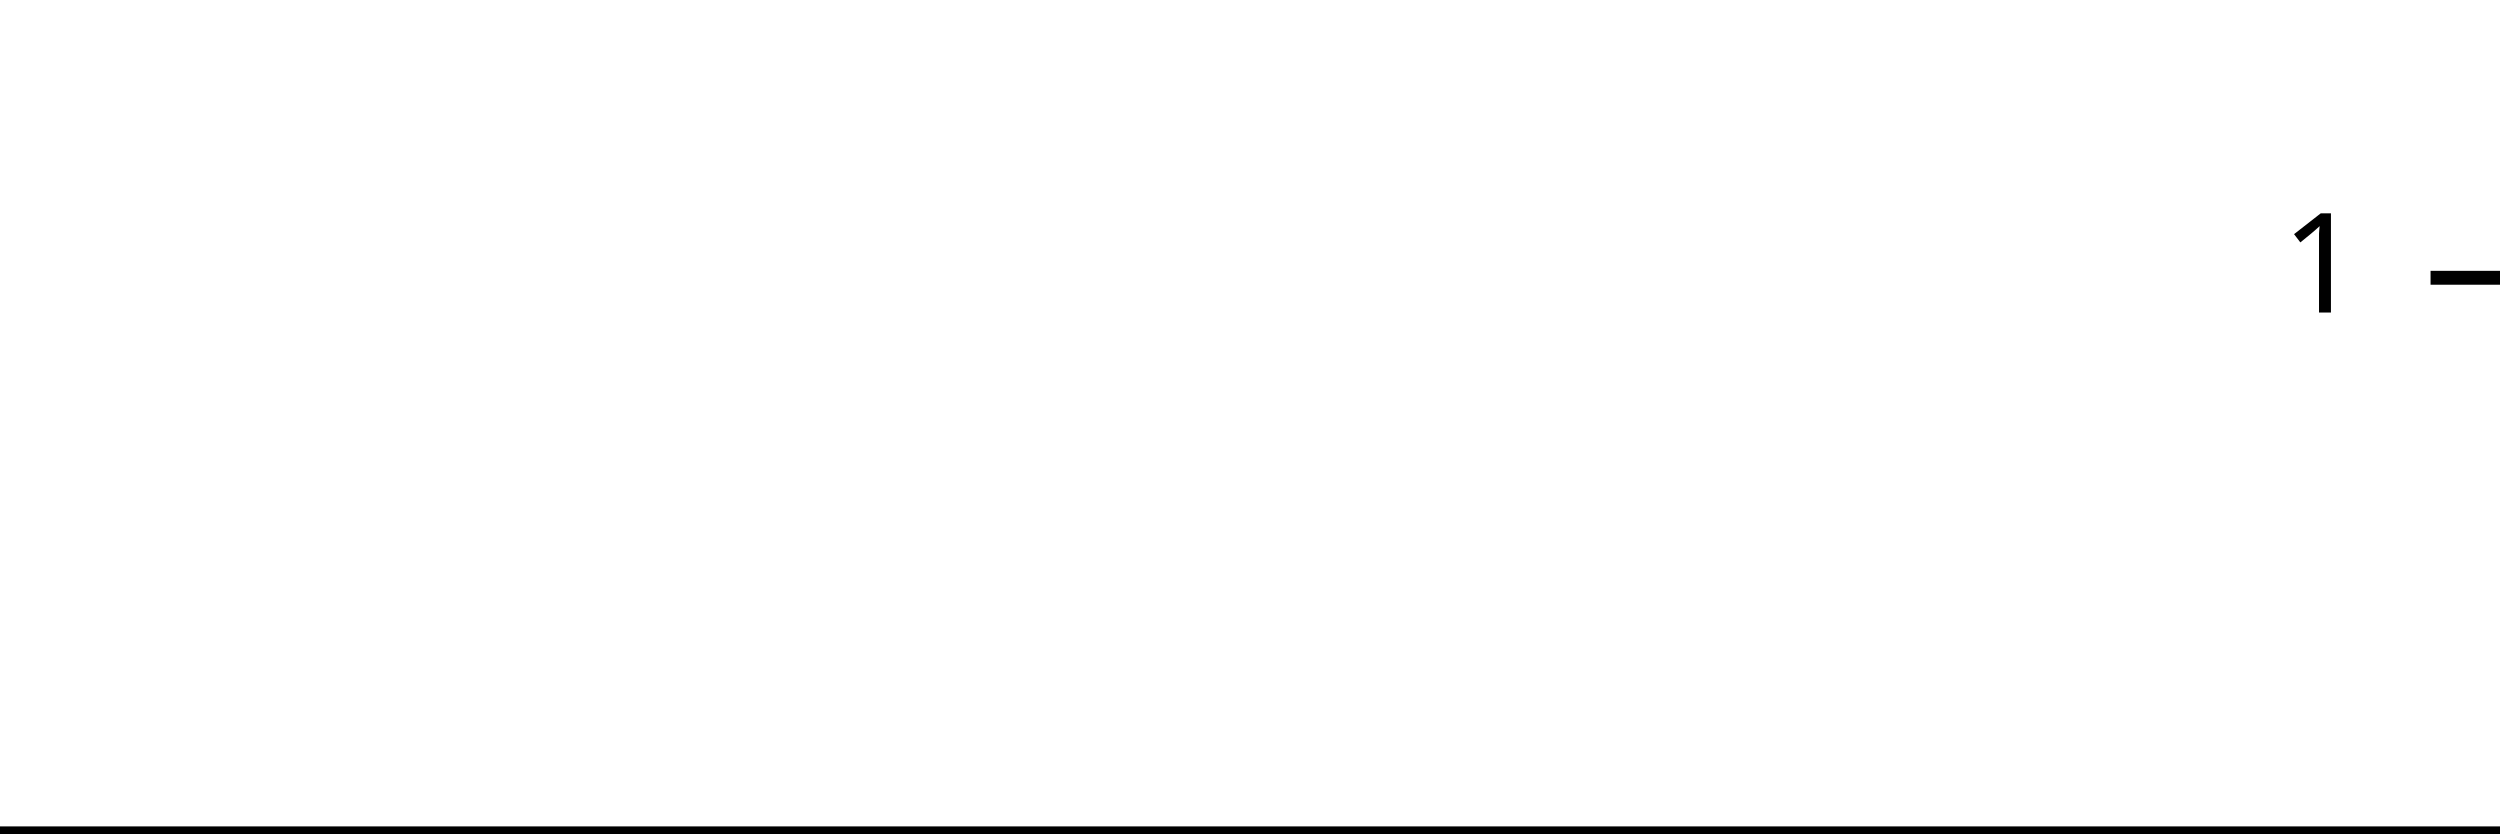
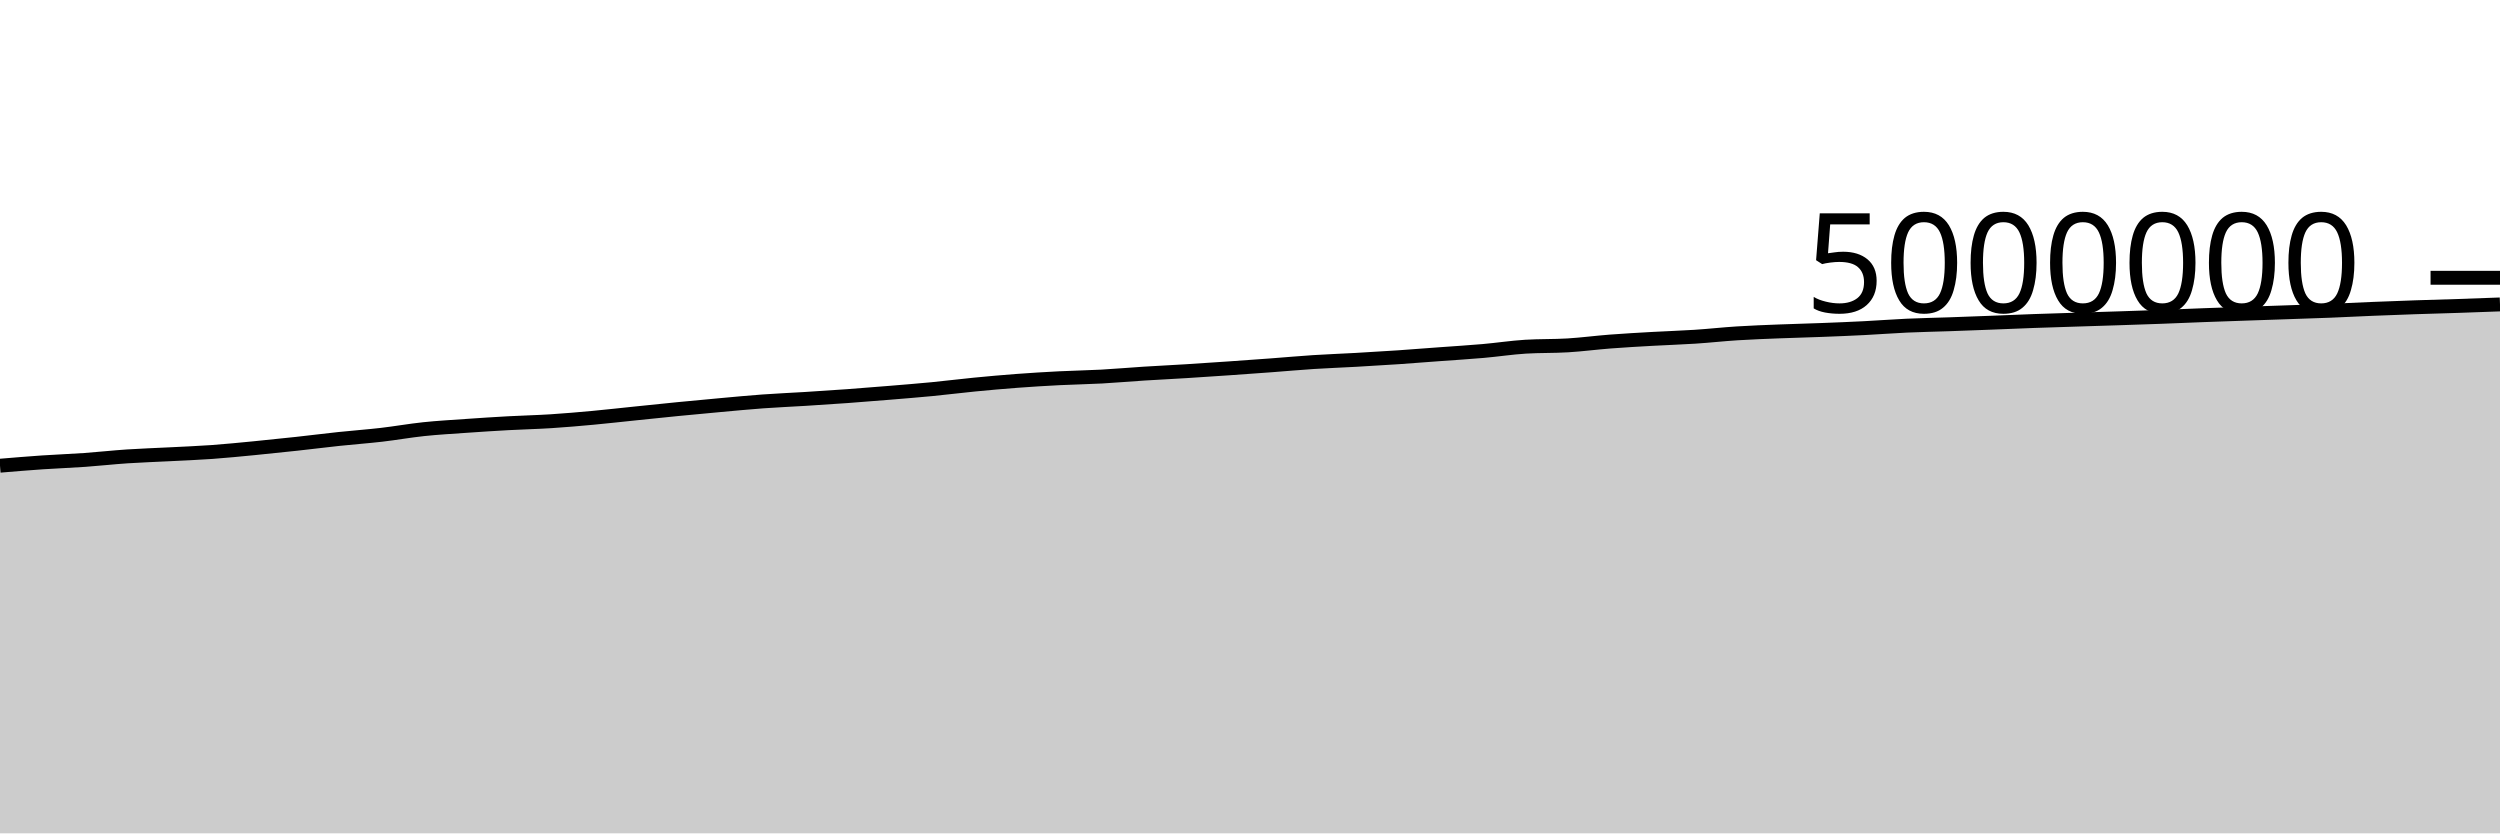
<svg xmlns="http://www.w3.org/2000/svg" viewBox="0 0 180 60">
  <g transform="translate(0,20)">
-     <path class="area" fill="rgba(0, 0, 0, 0.2)" d="M0,40C1.034,40,2.069,40,3.103,40C4.138,40,5.172,40,6.207,40C7.241,40,8.276,40,9.31,40C10.345,40,11.379,40,12.414,40C13.448,40,14.483,40,15.517,40C16.552,40,17.586,40,18.621,40C19.655,40,20.69,40,21.724,40C22.759,40,23.793,40,24.828,40C25.862,40,26.897,40,27.931,40C28.966,40,30,40,31.034,40C32.069,40,33.103,40,34.138,40C35.172,40,36.207,40,37.241,40C38.276,40,39.31,40,40.345,40C41.379,40,42.414,40,43.448,40C44.483,40,45.517,40,46.552,40C47.586,40,48.621,40,49.655,40C50.69,40,51.724,40,52.759,40C53.793,40,54.828,40,55.862,40C56.897,40,57.931,40,58.966,40C60,40,61.034,40,62.069,40C63.103,40,64.138,40,65.172,40C66.207,40,67.241,40,68.276,40C69.31,40,70.345,40,71.379,40C72.414,40,73.448,40,74.483,40C75.517,40,76.552,40,77.586,40C78.621,40,79.655,40,80.69,40C81.724,40,82.759,40,83.793,40C84.828,40,85.862,40,86.897,40C87.931,40,88.966,40,90,40C91.034,40,92.069,40,93.103,40C94.138,40,95.172,40,96.207,40C97.241,40,98.276,40,99.31,40C100.345,40,101.379,40,102.414,40C103.448,40,104.483,40,105.517,40C106.552,40,107.586,40,108.621,40C109.655,40,110.69,40,111.724,40C112.759,40,113.793,40,114.828,40C115.862,40,116.897,40,117.931,40C118.966,40,120,40,121.034,40C122.069,40,123.103,40,124.138,40C125.172,40,126.207,40,127.241,40C128.276,40,129.31,40,130.345,40C131.379,40,132.414,40,133.448,40C134.483,40,135.517,40,136.552,40C137.586,40,138.621,40,139.655,40C140.69,40,141.724,40,142.759,40C143.793,40,144.828,40,145.862,40C146.897,40,147.931,40,148.966,40C150,40,151.034,40,152.069,40C153.103,40,154.138,40,155.172,40C156.207,40,157.241,40,158.276,40C159.31,40,160.345,40,161.379,40C162.414,40,163.448,40,164.483,40C165.517,40,166.552,40,167.586,40C168.621,40,169.655,40,170.69,40C171.724,40,172.759,40,173.793,40C174.828,40,175.862,40,176.897,40C177.931,40,178.966,40,180,40L180,40C178.966,40,177.931,40,176.897,40C175.862,40,174.828,40,173.793,40C172.759,40,171.724,40,170.69,40C169.655,40,168.621,40,167.586,40C166.552,40,165.517,40,164.483,40C163.448,40,162.414,40,161.379,40C160.345,40,159.31,40,158.276,40C157.241,40,156.207,40,155.172,40C154.138,40,153.103,40,152.069,40C151.034,40,150,40,148.966,40C147.931,40,146.897,40,145.862,40C144.828,40,143.793,40,142.759,40C141.724,40,140.69,40,139.655,40C138.621,40,137.586,40,136.552,40C135.517,40,134.483,40,133.448,40C132.414,40,131.379,40,130.345,40C129.31,40,128.276,40,127.241,40C126.207,40,125.172,40,124.138,40C123.103,40,122.069,40,121.034,40C120,40,118.966,40,117.931,40C116.897,40,115.862,40,114.828,40C113.793,40,112.759,40,111.724,40C110.69,40,109.655,40,108.621,40C107.586,40,106.552,40,105.517,40C104.483,40,103.448,40,102.414,40C101.379,40,100.345,40,99.31,40C98.276,40,97.241,40,96.207,40C95.172,40,94.138,40,93.103,40C92.069,40,91.034,40,90,40C88.966,40,87.931,40,86.897,40C85.862,40,84.828,40,83.793,40C82.759,40,81.724,40,80.69,40C79.655,40,78.621,40,77.586,40C76.552,40,75.517,40,74.483,40C73.448,40,72.414,40,71.379,40C70.345,40,69.31,40,68.276,40C67.241,40,66.207,40,65.172,40C64.138,40,63.103,40,62.069,40C61.034,40,60,40,58.966,40C57.931,40,56.897,40,55.862,40C54.828,40,53.793,40,52.759,40C51.724,40,50.69,40,49.655,40C48.621,40,47.586,40,46.552,40C45.517,40,44.483,40,43.448,40C42.414,40,41.379,40,40.345,40C39.31,40,38.276,40,37.241,40C36.207,40,35.172,40,34.138,40C33.103,40,32.069,40,31.034,40C30,40,28.966,40,27.931,40C26.897,40,25.862,40,24.828,40C23.793,40,22.759,40,21.724,40C20.69,40,19.655,40,18.621,40C17.586,40,16.552,40,15.517,40C14.483,40,13.448,40,12.414,40C11.379,40,10.345,40,9.31,40C8.276,40,7.241,40,6.207,40C5.172,40,4.138,40,3.103,40C2.069,40,1.034,40,0,40Z" />
-     <path class="line" stroke="black" fill="none" d="M0,40C1.034,40,2.069,40,3.103,40C4.138,40,5.172,40,6.207,40C7.241,40,8.276,40,9.31,40C10.345,40,11.379,40,12.414,40C13.448,40,14.483,40,15.517,40C16.552,40,17.586,40,18.621,40C19.655,40,20.69,40,21.724,40C22.759,40,23.793,40,24.828,40C25.862,40,26.897,40,27.931,40C28.966,40,30,40,31.034,40C32.069,40,33.103,40,34.138,40C35.172,40,36.207,40,37.241,40C38.276,40,39.31,40,40.345,40C41.379,40,42.414,40,43.448,40C44.483,40,45.517,40,46.552,40C47.586,40,48.621,40,49.655,40C50.69,40,51.724,40,52.759,40C53.793,40,54.828,40,55.862,40C56.897,40,57.931,40,58.966,40C60,40,61.034,40,62.069,40C63.103,40,64.138,40,65.172,40C66.207,40,67.241,40,68.276,40C69.31,40,70.345,40,71.379,40C72.414,40,73.448,40,74.483,40C75.517,40,76.552,40,77.586,40C78.621,40,79.655,40,80.69,40C81.724,40,82.759,40,83.793,40C84.828,40,85.862,40,86.897,40C87.931,40,88.966,40,90,40C91.034,40,92.069,40,93.103,40C94.138,40,95.172,40,96.207,40C97.241,40,98.276,40,99.31,40C100.345,40,101.379,40,102.414,40C103.448,40,104.483,40,105.517,40C106.552,40,107.586,40,108.621,40C109.655,40,110.69,40,111.724,40C112.759,40,113.793,40,114.828,40C115.862,40,116.897,40,117.931,40C118.966,40,120,40,121.034,40C122.069,40,123.103,40,124.138,40C125.172,40,126.207,40,127.241,40C128.276,40,129.31,40,130.345,40C131.379,40,132.414,40,133.448,40C134.483,40,135.517,40,136.552,40C137.586,40,138.621,40,139.655,40C140.69,40,141.724,40,142.759,40C143.793,40,144.828,40,145.862,40C146.897,40,147.931,40,148.966,40C150,40,151.034,40,152.069,40C153.103,40,154.138,40,155.172,40C156.207,40,157.241,40,158.276,40C159.31,40,160.345,40,161.379,40C162.414,40,163.448,40,164.483,40C165.517,40,166.552,40,167.586,40C168.621,40,169.655,40,170.69,40C171.724,40,172.759,40,173.793,40C174.828,40,175.862,40,176.897,40C177.931,40,178.966,40,180,40" />
+     <path class="area" fill="rgba(0, 0, 0, 0.2)" d="M0,13.531C1.017,13.446,2.034,13.36,3.051,13.291C4.068,13.222,5.085,13.187,6.102,13.115C7.119,13.043,8.136,12.928,9.153,12.86C10.169,12.792,11.186,12.761,12.203,12.708C13.22,12.655,14.237,12.617,15.254,12.544C16.271,12.471,17.288,12.368,18.305,12.27C19.322,12.172,20.339,12.065,21.356,11.954C22.373,11.844,23.39,11.713,24.407,11.605C25.424,11.497,26.441,11.424,27.458,11.307C28.475,11.189,29.492,11.006,30.508,10.899C31.525,10.792,32.542,10.736,33.559,10.664C34.576,10.593,35.593,10.527,36.61,10.471C37.627,10.415,38.644,10.394,39.661,10.329C40.678,10.264,41.695,10.175,42.712,10.081C43.729,9.987,44.746,9.87,45.763,9.766C46.78,9.661,47.797,9.554,48.814,9.454C49.831,9.354,50.847,9.259,51.864,9.167C52.881,9.075,53.898,8.977,54.915,8.902C55.932,8.828,56.949,8.786,57.966,8.723C58.983,8.659,60,8.594,61.017,8.52C62.034,8.446,63.051,8.364,64.068,8.28C65.085,8.196,66.102,8.115,67.119,8.017C68.136,7.918,69.153,7.788,70.169,7.689C71.186,7.59,72.203,7.499,73.22,7.423C74.237,7.347,75.254,7.285,76.271,7.233C77.288,7.181,78.305,7.167,79.322,7.112C80.339,7.056,81.356,6.964,82.373,6.9C83.39,6.835,84.407,6.787,85.424,6.724C86.441,6.661,87.458,6.592,88.475,6.522C89.492,6.452,90.508,6.379,91.525,6.303C92.542,6.228,93.559,6.134,94.576,6.068C95.593,6.002,96.61,5.968,97.627,5.91C98.644,5.853,99.661,5.792,100.678,5.723C101.695,5.654,102.712,5.572,103.729,5.497C104.746,5.422,105.763,5.361,106.78,5.272C107.797,5.183,108.814,5.026,109.831,4.962C110.847,4.899,111.864,4.929,112.881,4.867C113.898,4.805,114.915,4.669,115.932,4.591C116.949,4.513,117.966,4.457,118.983,4.399C120,4.341,121.017,4.312,122.034,4.245C123.051,4.179,124.068,4.065,125.085,4.001C126.102,3.937,127.119,3.9,128.136,3.86C129.153,3.819,130.169,3.796,131.186,3.757C132.203,3.718,133.22,3.677,134.237,3.625C135.254,3.574,136.271,3.493,137.288,3.447C138.305,3.401,139.322,3.382,140.339,3.347C141.356,3.311,142.373,3.273,143.39,3.234C144.407,3.195,145.424,3.149,146.441,3.113C147.458,3.076,148.475,3.047,149.492,3.014C150.508,2.982,151.525,2.951,152.542,2.918C153.559,2.885,154.576,2.852,155.593,2.814C156.61,2.776,157.627,2.73,158.644,2.692C159.661,2.654,160.678,2.62,161.695,2.585C162.712,2.55,163.729,2.516,164.746,2.481C165.763,2.446,166.78,2.415,167.797,2.374C168.814,2.334,169.831,2.28,170.847,2.238C171.864,2.196,172.881,2.158,173.898,2.123C174.915,2.088,175.932,2.063,176.949,2.029C177.966,1.995,178.983,1.957,180,1.919L180,40C178.983,40,177.966,40,176.949,40C175.932,40,174.915,40,173.898,40C172.881,40,171.864,40,170.847,40C169.831,40,168.814,40,167.797,40C166.78,40,165.763,40,164.746,40C163.729,40,162.712,40,161.695,40C160.678,40,159.661,40,158.644,40C157.627,40,156.61,40,155.593,40C154.576,40,153.559,40,152.542,40C151.525,40,150.508,40,149.492,40C148.475,40,147.458,40,146.441,40C145.424,40,144.407,40,143.39,40C142.373,40,141.356,40,140.339,40C139.322,40,138.305,40,137.288,40C136.271,40,135.254,40,134.237,40C133.22,40,132.203,40,131.186,40C130.169,40,129.153,40,128.136,40C127.119,40,126.102,40,125.085,40C124.068,40,123.051,40,122.034,40C121.017,40,120,40,118.983,40C117.966,40,116.949,40,115.932,40C114.915,40,113.898,40,112.881,40C111.864,40,110.847,40,109.831,40C108.814,40,107.797,40,106.78,40C105.763,40,104.746,40,103.729,40C102.712,40,101.695,40,100.678,40C99.661,40,98.644,40,97.627,40C96.61,40,95.593,40,94.576,40C93.559,40,92.542,40,91.525,40C90.508,40,89.492,40,88.475,40C87.458,40,86.441,40,85.424,40C84.407,40,83.39,40,82.373,40C81.356,40,80.339,40,79.322,40C78.305,40,77.288,40,76.271,40C75.254,40,74.237,40,73.22,40C72.203,40,71.186,40,70.169,40C69.153,40,68.136,40,67.119,40C66.102,40,65.085,40,64.068,40C63.051,40,62.034,40,61.017,40C60,40,58.983,40,57.966,40C56.949,40,55.932,40,54.915,40C53.898,40,52.881,40,51.864,40C50.847,40,49.831,40,48.814,40C47.797,40,46.78,40,45.763,40C44.746,40,43.729,40,42.712,40C41.695,40,40.678,40,39.661,40C38.644,40,37.627,40,36.61,40C35.593,40,34.576,40,33.559,40C32.542,40,31.525,40,30.508,40C29.492,40,28.475,40,27.458,40C26.441,40,25.424,40,24.407,40C23.39,40,22.373,40,21.356,40C20.339,40,19.322,40,18.305,40C17.288,40,16.271,40,15.254,40C14.237,40,13.22,40,12.203,40C11.186,40,10.169,40,9.153,40C8.136,40,7.119,40,6.102,40C5.085,40,4.068,40,3.051,40C2.034,40,1.017,40,0,40Z" />
+     <path class="line" stroke="black" fill="none" d="M0,13.531C1.017,13.446,2.034,13.36,3.051,13.291C4.068,13.222,5.085,13.187,6.102,13.115C7.119,13.043,8.136,12.928,9.153,12.86C10.169,12.792,11.186,12.761,12.203,12.708C13.22,12.655,14.237,12.617,15.254,12.544C16.271,12.471,17.288,12.368,18.305,12.27C19.322,12.172,20.339,12.065,21.356,11.954C22.373,11.844,23.39,11.713,24.407,11.605C25.424,11.497,26.441,11.424,27.458,11.307C28.475,11.189,29.492,11.006,30.508,10.899C31.525,10.792,32.542,10.736,33.559,10.664C34.576,10.593,35.593,10.527,36.61,10.471C37.627,10.415,38.644,10.394,39.661,10.329C40.678,10.264,41.695,10.175,42.712,10.081C43.729,9.987,44.746,9.87,45.763,9.766C46.78,9.661,47.797,9.554,48.814,9.454C49.831,9.354,50.847,9.259,51.864,9.167C52.881,9.075,53.898,8.977,54.915,8.902C55.932,8.828,56.949,8.786,57.966,8.723C58.983,8.659,60,8.594,61.017,8.52C62.034,8.446,63.051,8.364,64.068,8.28C65.085,8.196,66.102,8.115,67.119,8.017C68.136,7.918,69.153,7.788,70.169,7.689C71.186,7.59,72.203,7.499,73.22,7.423C74.237,7.347,75.254,7.285,76.271,7.233C77.288,7.181,78.305,7.167,79.322,7.112C80.339,7.056,81.356,6.964,82.373,6.9C83.39,6.835,84.407,6.787,85.424,6.724C86.441,6.661,87.458,6.592,88.475,6.522C89.492,6.452,90.508,6.379,91.525,6.303C92.542,6.228,93.559,6.134,94.576,6.068C95.593,6.002,96.61,5.968,97.627,5.91C98.644,5.853,99.661,5.792,100.678,5.723C101.695,5.654,102.712,5.572,103.729,5.497C104.746,5.422,105.763,5.361,106.78,5.272C107.797,5.183,108.814,5.026,109.831,4.962C110.847,4.899,111.864,4.929,112.881,4.867C113.898,4.805,114.915,4.669,115.932,4.591C116.949,4.513,117.966,4.457,118.983,4.399C120,4.341,121.017,4.312,122.034,4.245C123.051,4.179,124.068,4.065,125.085,4.001C126.102,3.937,127.119,3.9,128.136,3.86C129.153,3.819,130.169,3.796,131.186,3.757C132.203,3.718,133.22,3.677,134.237,3.625C135.254,3.574,136.271,3.493,137.288,3.447C138.305,3.401,139.322,3.382,140.339,3.347C141.356,3.311,142.373,3.273,143.39,3.234C144.407,3.195,145.424,3.149,146.441,3.113C147.458,3.076,148.475,3.047,149.492,3.014C150.508,2.982,151.525,2.951,152.542,2.918C153.559,2.885,154.576,2.852,155.593,2.814C156.61,2.776,157.627,2.73,158.644,2.692C159.661,2.654,160.678,2.62,161.695,2.585C162.712,2.55,163.729,2.516,164.746,2.481C165.763,2.446,166.78,2.415,167.797,2.374C168.814,2.334,169.831,2.28,170.847,2.238C171.864,2.196,172.881,2.158,173.898,2.123C174.915,2.088,175.932,2.063,176.949,2.029C177.966,1.995,178.983,1.957,180,1.919" />
    <path class="axis-ceiling" stroke-width="1" stroke="black" fill="none" d="M175,0L180,0" />
-     <text class="axis-ceiling-label" font-family="sans-serif" text-anchor="end" font-size="10px" x="170" y="2.5">1</text>
+     <text class="axis-ceiling-label" font-family="sans-serif" text-anchor="end" font-size="10px" x="170" y="2.5">5000000</text>
  </g>
</svg>
